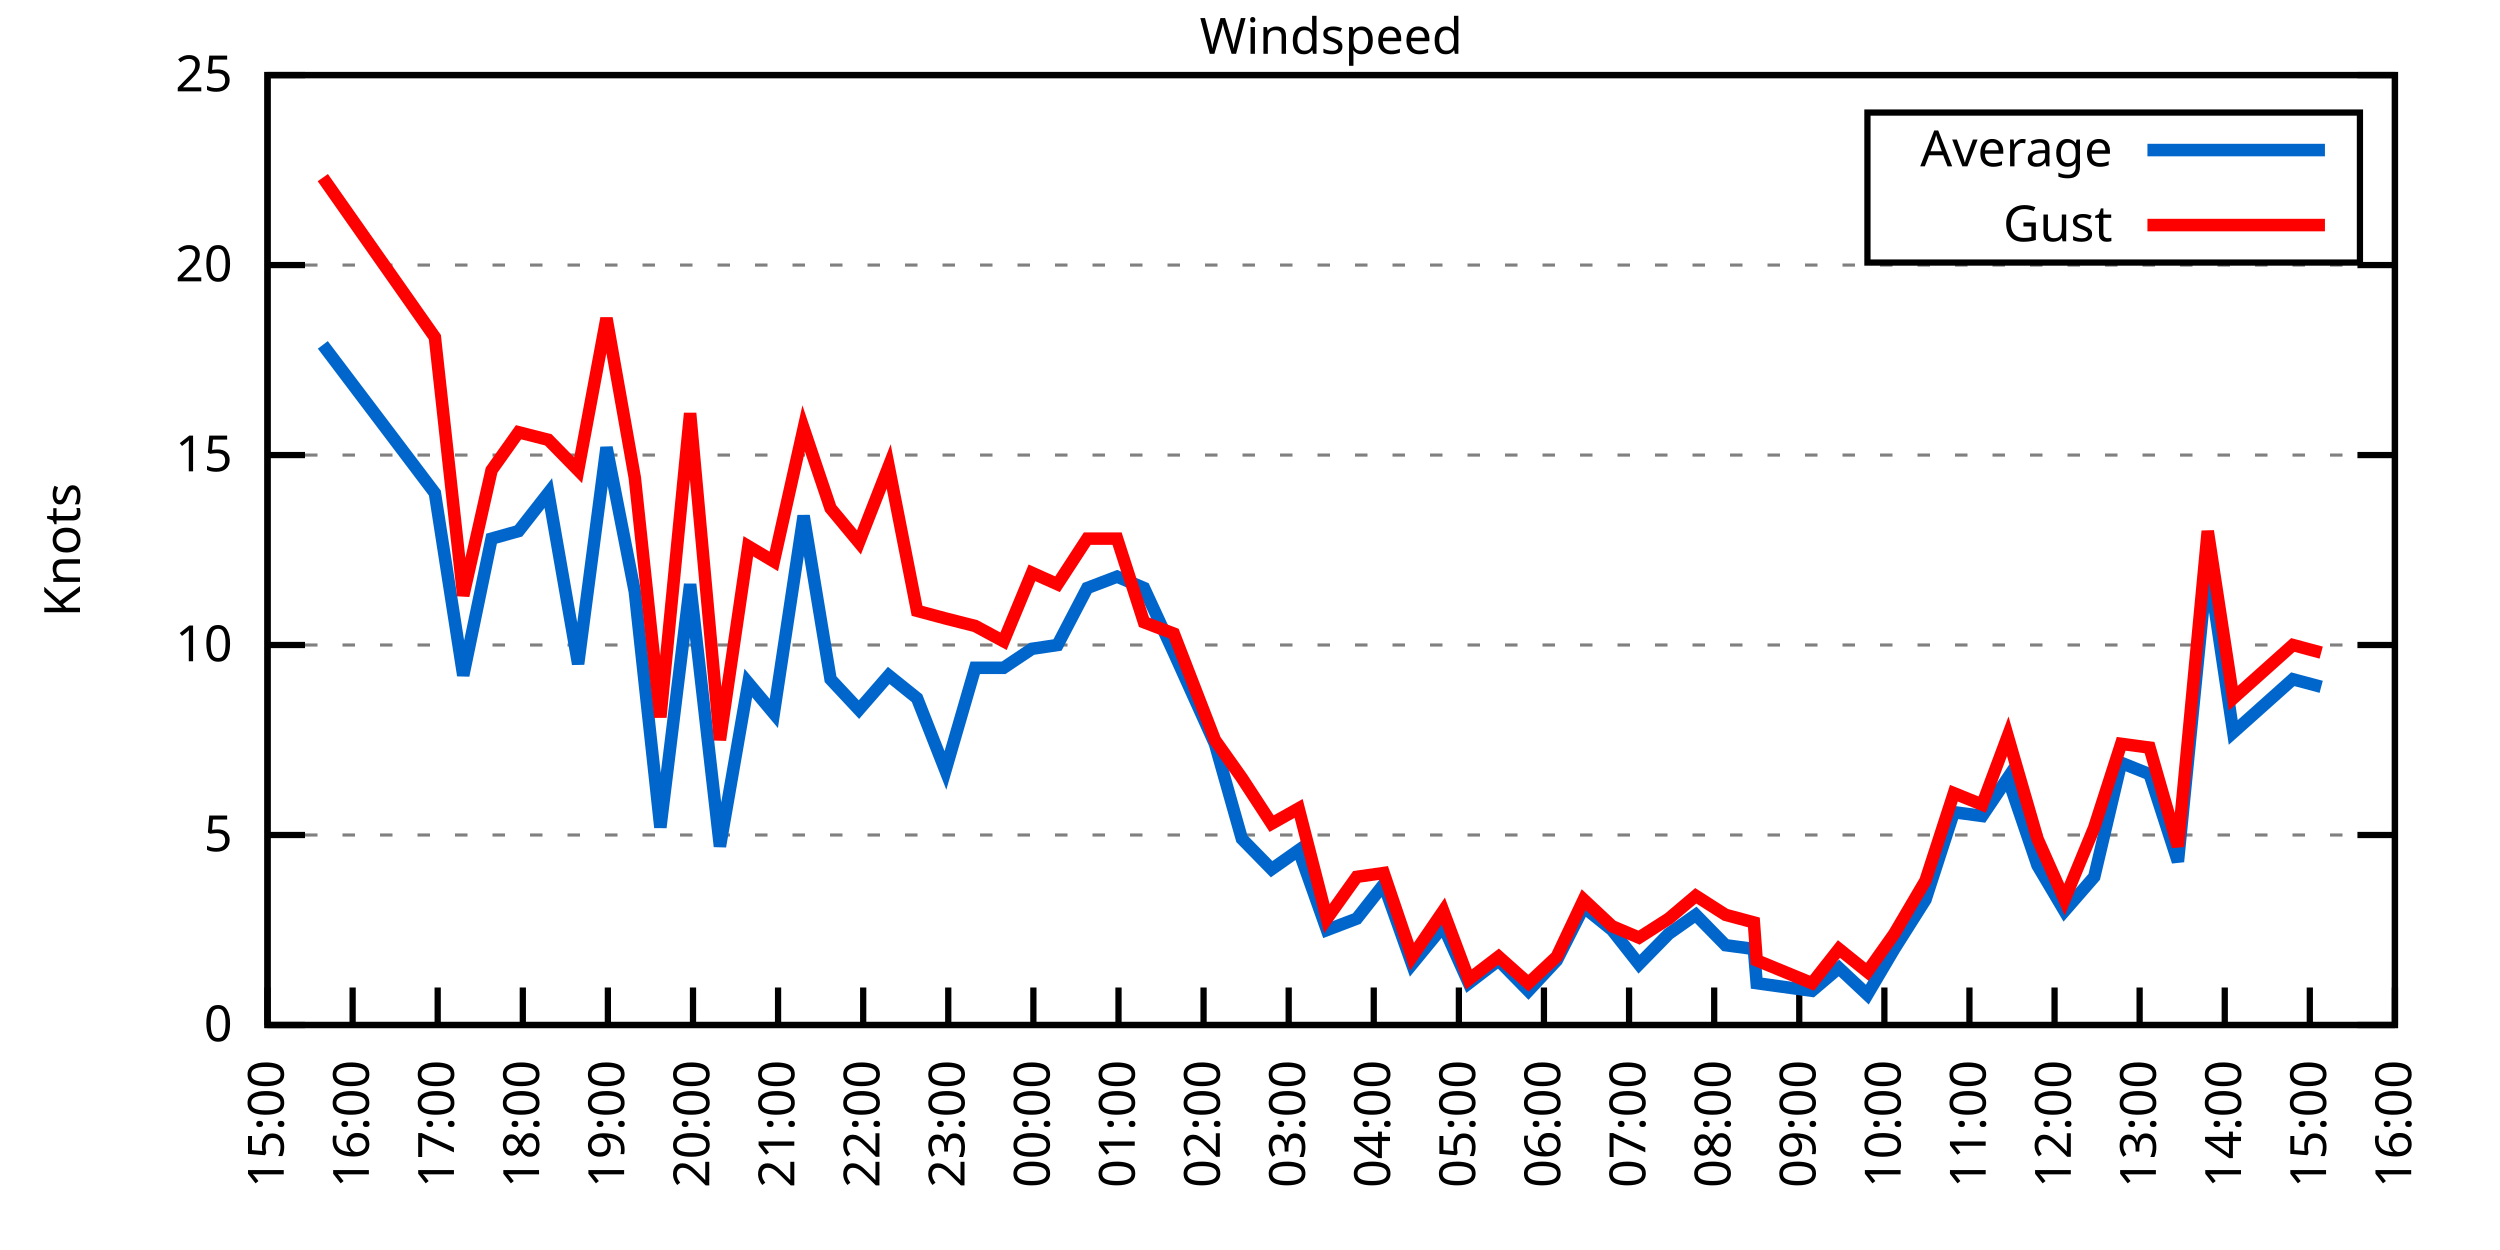
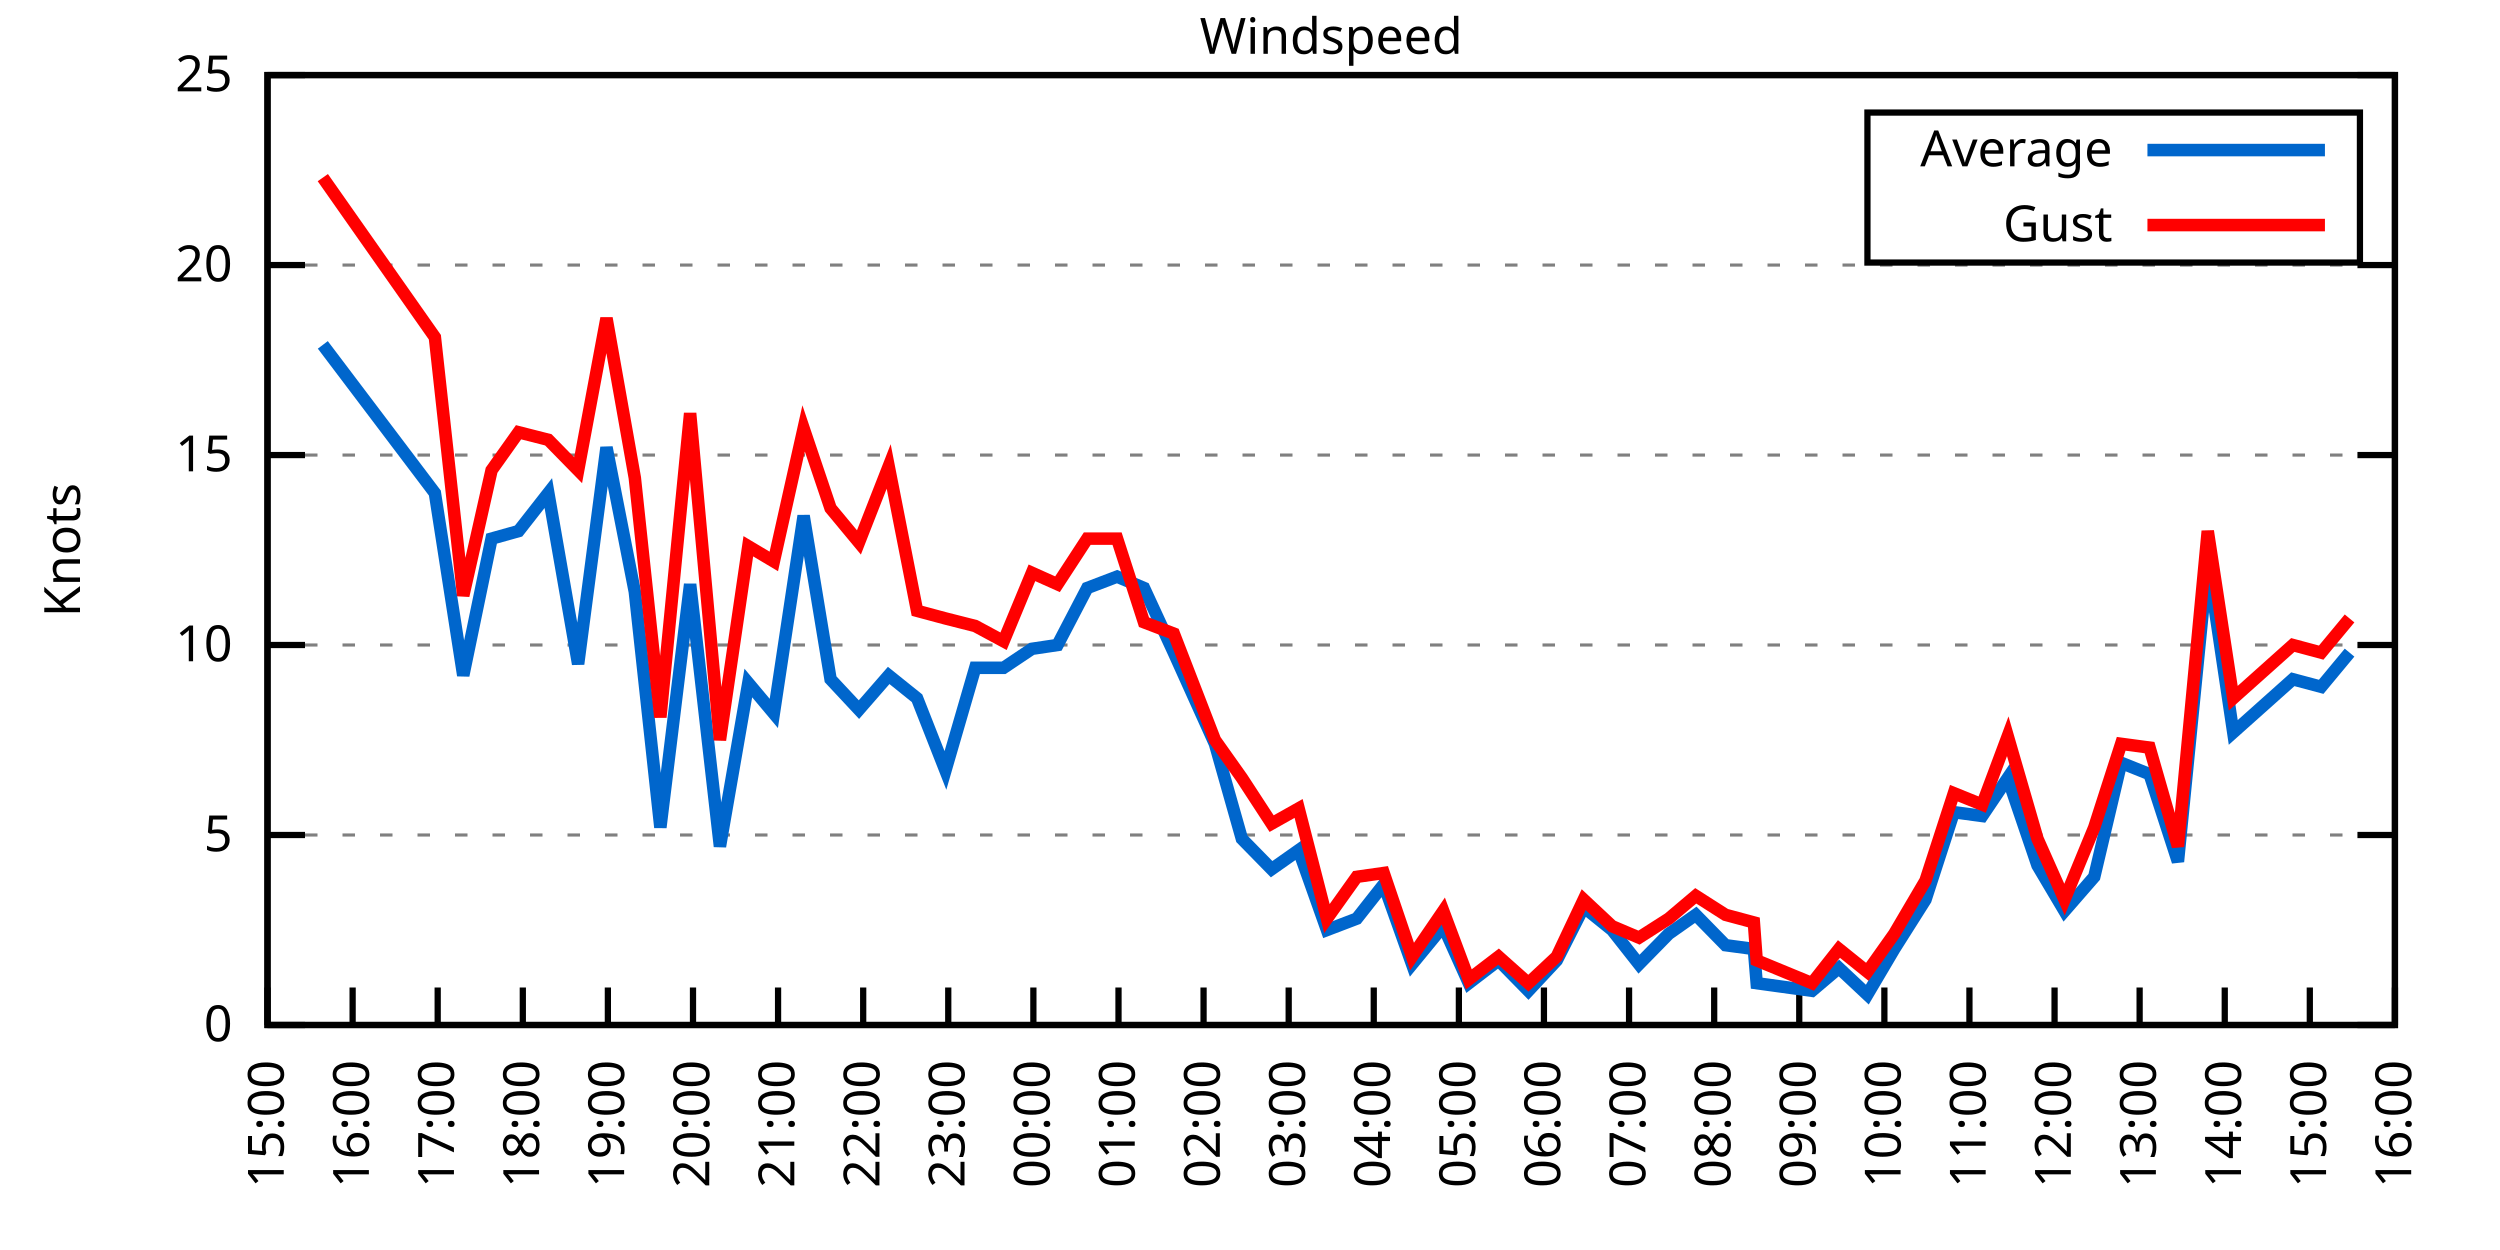
<svg xmlns="http://www.w3.org/2000/svg" xmlns:xlink="http://www.w3.org/1999/xlink" width="400" height="200" viewBox="0 0 400 200">
  <g id="gnuplot_canvas">
    <rect x="0" y="0" width="400" height="200" fill="none" />
    <defs>
      <circle id="gpDot" r="0.5" stroke-width="0.5" stroke="currentColor" />
      <path id="gpPt0" stroke-width="0.333" stroke="currentColor" d="M-1,0 h2 M0,-1 v2" />
      <path id="gpPt1" stroke-width="0.333" stroke="currentColor" d="M-1,-1 L1,1 M1,-1 L-1,1" />
      <path id="gpPt2" stroke-width="0.333" stroke="currentColor" d="M-1,0 L1,0 M0,-1 L0,1 M-1,-1 L1,1 M-1,1 L1,-1" />
      <rect id="gpPt3" stroke-width="0.333" stroke="currentColor" x="-1" y="-1" width="2" height="2" />
      <rect id="gpPt4" stroke-width="0.333" stroke="currentColor" fill="currentColor" x="-1" y="-1" width="2" height="2" />
      <circle id="gpPt5" stroke-width="0.333" stroke="currentColor" cx="0" cy="0" r="1" />
      <use xlink:href="#gpPt5" id="gpPt6" fill="currentColor" stroke="none" />
      <path id="gpPt7" stroke-width="0.333" stroke="currentColor" d="M0,-1.33 L-1.33,0.67 L1.33,0.67 z" />
      <use xlink:href="#gpPt7" id="gpPt8" fill="currentColor" stroke="none" />
      <use xlink:href="#gpPt7" id="gpPt9" stroke="currentColor" transform="rotate(180)" />
      <use xlink:href="#gpPt9" id="gpPt10" fill="currentColor" stroke="none" />
      <use xlink:href="#gpPt3" id="gpPt11" stroke="currentColor" transform="rotate(45)" />
      <use xlink:href="#gpPt11" id="gpPt12" fill="currentColor" stroke="none" />
      <path id="gpPt13" stroke-width="0.333" stroke="currentColor" d="M0,1.330 L1.265,0.411 L0.782,-1.067 L-0.782,-1.076 L-1.265,0.411 z" />
      <use xlink:href="#gpPt13" id="gpPt14" fill="currentColor" stroke="none" />
      <filter id="textbox" filterUnits="objectBoundingBox" x="0" y="0" height="1" width="1">
        <feFlood flood-color="white" flood-opacity="1" result="bgnd" />
        <feComposite in="SourceGraphic" in2="bgnd" operator="atop" />
      </filter>
      <filter id="greybox" filterUnits="objectBoundingBox" x="0" y="0" height="1" width="1">
        <feFlood flood-color="lightgrey" flood-opacity="1" result="grey" />
        <feComposite in="SourceGraphic" in2="grey" operator="atop" />
      </filter>
    </defs>
    <g fill="none" color="white" stroke="currentColor" stroke-width="1.00" stroke-linecap="butt" stroke-linejoin="miter">
</g>
    <g fill="none" color="black" stroke="currentColor" stroke-width="1.00" stroke-linecap="butt" stroke-linejoin="miter">
      <g stroke="none" shape-rendering="crispEdges">
        <polygon fill="rgb(255, 255, 255)" points="42.80,164.00 383.18,164.00 383.18,12.02 42.80,12.02 " />
      </g>
    </g>
    <g fill="none" color="black" stroke="currentColor" stroke-width="1.00" stroke-linecap="butt" stroke-linejoin="miter">
</g>
    <g fill="none" color="black" stroke="black" stroke-width="0.50" stroke-linecap="butt" stroke-linejoin="miter">
</g>
    <g fill="none" color="gray" stroke="currentColor" stroke-width="0.50" stroke-linecap="butt" stroke-linejoin="miter">
      <path stroke="gray" stroke-dasharray="2,4" class="gridline" d="M42.80,164.00 L383.19,164.00  " />
    </g>
    <g fill="none" color="gray" stroke="gray" stroke-width="1.00" stroke-linecap="butt" stroke-linejoin="miter">
</g>
    <g fill="none" color="black" stroke="currentColor" stroke-width="1.00" stroke-linecap="butt" stroke-linejoin="miter">
      <path stroke="black" d="M42.80,164.00 L48.80,164.00 M383.19,164.00 L377.19,164.00  " />
      <g transform="translate(37.20,166.60)" stroke="none" fill="black" font-family="Sans" font-size="8.00" text-anchor="end">
        <text>
          <tspan font-family="Sans"> 0</tspan>
        </text>
      </g>
    </g>
    <g fill="none" color="black" stroke="currentColor" stroke-width="1.00" stroke-linecap="butt" stroke-linejoin="miter">
</g>
    <g fill="none" color="black" stroke="black" stroke-width="0.50" stroke-linecap="butt" stroke-linejoin="miter">
</g>
    <g fill="none" color="gray" stroke="currentColor" stroke-width="0.50" stroke-linecap="butt" stroke-linejoin="miter">
      <path stroke="gray" stroke-dasharray="2,4" class="gridline" d="M42.80,133.60 L383.19,133.60  " />
    </g>
    <g fill="none" color="gray" stroke="gray" stroke-width="1.00" stroke-linecap="butt" stroke-linejoin="miter">
</g>
    <g fill="none" color="black" stroke="currentColor" stroke-width="1.00" stroke-linecap="butt" stroke-linejoin="miter">
      <path stroke="black" d="M42.80,133.60 L48.80,133.60 M383.19,133.60 L377.19,133.60  " />
      <g transform="translate(37.20,136.20)" stroke="none" fill="black" font-family="Sans" font-size="8.00" text-anchor="end">
        <text>
          <tspan font-family="Sans"> 5</tspan>
        </text>
      </g>
    </g>
    <g fill="none" color="black" stroke="currentColor" stroke-width="1.00" stroke-linecap="butt" stroke-linejoin="miter">
</g>
    <g fill="none" color="black" stroke="black" stroke-width="0.50" stroke-linecap="butt" stroke-linejoin="miter">
</g>
    <g fill="none" color="gray" stroke="currentColor" stroke-width="0.50" stroke-linecap="butt" stroke-linejoin="miter">
      <path stroke="gray" stroke-dasharray="2,4" class="gridline" d="M42.80,103.20 L383.19,103.20  " />
    </g>
    <g fill="none" color="gray" stroke="gray" stroke-width="1.00" stroke-linecap="butt" stroke-linejoin="miter">
</g>
    <g fill="none" color="black" stroke="currentColor" stroke-width="1.00" stroke-linecap="butt" stroke-linejoin="miter">
      <path stroke="black" d="M42.80,103.20 L48.80,103.20 M383.19,103.20 L377.19,103.20  " />
      <g transform="translate(37.20,105.80)" stroke="none" fill="black" font-family="Sans" font-size="8.00" text-anchor="end">
        <text>
          <tspan font-family="Sans"> 10</tspan>
        </text>
      </g>
    </g>
    <g fill="none" color="black" stroke="currentColor" stroke-width="1.00" stroke-linecap="butt" stroke-linejoin="miter">
</g>
    <g fill="none" color="black" stroke="black" stroke-width="0.50" stroke-linecap="butt" stroke-linejoin="miter">
</g>
    <g fill="none" color="gray" stroke="currentColor" stroke-width="0.50" stroke-linecap="butt" stroke-linejoin="miter">
      <path stroke="gray" stroke-dasharray="2,4" class="gridline" d="M42.80,72.81 L383.19,72.81  " />
    </g>
    <g fill="none" color="gray" stroke="gray" stroke-width="1.00" stroke-linecap="butt" stroke-linejoin="miter">
</g>
    <g fill="none" color="black" stroke="currentColor" stroke-width="1.00" stroke-linecap="butt" stroke-linejoin="miter">
      <path stroke="black" d="M42.80,72.81 L48.80,72.81 M383.19,72.81 L377.19,72.81  " />
      <g transform="translate(37.20,75.41)" stroke="none" fill="black" font-family="Sans" font-size="8.00" text-anchor="end">
        <text>
          <tspan font-family="Sans"> 15</tspan>
        </text>
      </g>
    </g>
    <g fill="none" color="black" stroke="currentColor" stroke-width="1.00" stroke-linecap="butt" stroke-linejoin="miter">
</g>
    <g fill="none" color="black" stroke="black" stroke-width="0.50" stroke-linecap="butt" stroke-linejoin="miter">
</g>
    <g fill="none" color="gray" stroke="currentColor" stroke-width="0.50" stroke-linecap="butt" stroke-linejoin="miter">
      <path stroke="gray" stroke-dasharray="2,4" class="gridline" d="M42.80,42.41 L383.19,42.41  " />
    </g>
    <g fill="none" color="gray" stroke="gray" stroke-width="1.00" stroke-linecap="butt" stroke-linejoin="miter">
</g>
    <g fill="none" color="black" stroke="currentColor" stroke-width="1.00" stroke-linecap="butt" stroke-linejoin="miter">
      <path stroke="black" d="M42.80,42.41 L48.80,42.41 M383.19,42.41 L377.19,42.41  " />
      <g transform="translate(37.20,45.01)" stroke="none" fill="black" font-family="Sans" font-size="8.00" text-anchor="end">
        <text>
          <tspan font-family="Sans"> 20</tspan>
        </text>
      </g>
    </g>
    <g fill="none" color="black" stroke="currentColor" stroke-width="1.00" stroke-linecap="butt" stroke-linejoin="miter">
</g>
    <g fill="none" color="black" stroke="black" stroke-width="0.50" stroke-linecap="butt" stroke-linejoin="miter">
</g>
    <g fill="none" color="gray" stroke="currentColor" stroke-width="0.50" stroke-linecap="butt" stroke-linejoin="miter">
      <path stroke="gray" stroke-dasharray="2,4" class="gridline" d="M42.80,12.01 L383.19,12.01  " />
    </g>
    <g fill="none" color="gray" stroke="gray" stroke-width="1.00" stroke-linecap="butt" stroke-linejoin="miter">
</g>
    <g fill="none" color="black" stroke="currentColor" stroke-width="1.00" stroke-linecap="butt" stroke-linejoin="miter">
      <path stroke="black" d="M42.80,12.01 L48.80,12.01 M383.19,12.01 L377.19,12.01  " />
      <g transform="translate(37.20,14.61)" stroke="none" fill="black" font-family="Sans" font-size="8.00" text-anchor="end">
        <text>
          <tspan font-family="Sans"> 25</tspan>
        </text>
      </g>
    </g>
    <g fill="none" color="black" stroke="currentColor" stroke-width="1.00" stroke-linecap="butt" stroke-linejoin="miter">
      <path stroke="black" d="M42.80,164.00 L42.80,158.00  " />
      <g transform="translate(45.40,169.60) rotate(270.00)" stroke="none" fill="black" font-family="Sans" font-size="8.00" text-anchor="end">
        <text>
          <tspan font-family="Sans">15:00</tspan>
        </text>
      </g>
    </g>
    <g fill="none" color="black" stroke="currentColor" stroke-width="1.00" stroke-linecap="butt" stroke-linejoin="miter">
      <path stroke="black" d="M56.42,164.00 L56.42,158.00  " />
      <g transform="translate(59.02,169.60) rotate(270.00)" stroke="none" fill="black" font-family="Sans" font-size="8.00" text-anchor="end">
        <text>
          <tspan font-family="Sans">16:00</tspan>
        </text>
      </g>
    </g>
    <g fill="none" color="black" stroke="currentColor" stroke-width="1.00" stroke-linecap="butt" stroke-linejoin="miter">
      <path stroke="black" d="M70.03,164.00 L70.03,158.00  " />
      <g transform="translate(72.63,169.60) rotate(270.00)" stroke="none" fill="black" font-family="Sans" font-size="8.00" text-anchor="end">
        <text>
          <tspan font-family="Sans">17:00</tspan>
        </text>
      </g>
    </g>
    <g fill="none" color="black" stroke="currentColor" stroke-width="1.00" stroke-linecap="butt" stroke-linejoin="miter">
      <path stroke="black" d="M83.65,164.00 L83.65,158.00  " />
      <g transform="translate(86.25,169.60) rotate(270.00)" stroke="none" fill="black" font-family="Sans" font-size="8.00" text-anchor="end">
        <text>
          <tspan font-family="Sans">18:00</tspan>
        </text>
      </g>
    </g>
    <g fill="none" color="black" stroke="currentColor" stroke-width="1.00" stroke-linecap="butt" stroke-linejoin="miter">
      <path stroke="black" d="M97.26,164.00 L97.26,158.00  " />
      <g transform="translate(99.86,169.60) rotate(270.00)" stroke="none" fill="black" font-family="Sans" font-size="8.00" text-anchor="end">
        <text>
          <tspan font-family="Sans">19:00</tspan>
        </text>
      </g>
    </g>
    <g fill="none" color="black" stroke="currentColor" stroke-width="1.00" stroke-linecap="butt" stroke-linejoin="miter">
      <path stroke="black" d="M110.88,164.00 L110.88,158.00  " />
      <g transform="translate(113.48,169.60) rotate(270.00)" stroke="none" fill="black" font-family="Sans" font-size="8.00" text-anchor="end">
        <text>
          <tspan font-family="Sans">20:00</tspan>
        </text>
      </g>
    </g>
    <g fill="none" color="black" stroke="currentColor" stroke-width="1.00" stroke-linecap="butt" stroke-linejoin="miter">
      <path stroke="black" d="M124.49,164.00 L124.49,158.00  " />
      <g transform="translate(127.09,169.60) rotate(270.00)" stroke="none" fill="black" font-family="Sans" font-size="8.00" text-anchor="end">
        <text>
          <tspan font-family="Sans">21:00</tspan>
        </text>
      </g>
    </g>
    <g fill="none" color="black" stroke="currentColor" stroke-width="1.00" stroke-linecap="butt" stroke-linejoin="miter">
      <path stroke="black" d="M138.11,164.00 L138.11,158.00  " />
      <g transform="translate(140.71,169.60) rotate(270.00)" stroke="none" fill="black" font-family="Sans" font-size="8.00" text-anchor="end">
        <text>
          <tspan font-family="Sans">22:00</tspan>
        </text>
      </g>
    </g>
    <g fill="none" color="black" stroke="currentColor" stroke-width="1.00" stroke-linecap="butt" stroke-linejoin="miter">
      <path stroke="black" d="M151.72,164.00 L151.72,158.00  " />
      <g transform="translate(154.32,169.60) rotate(270.00)" stroke="none" fill="black" font-family="Sans" font-size="8.00" text-anchor="end">
        <text>
          <tspan font-family="Sans">23:00</tspan>
        </text>
      </g>
    </g>
    <g fill="none" color="black" stroke="currentColor" stroke-width="1.00" stroke-linecap="butt" stroke-linejoin="miter">
      <path stroke="black" d="M165.34,164.00 L165.34,158.00  " />
      <g transform="translate(167.94,169.60) rotate(270.00)" stroke="none" fill="black" font-family="Sans" font-size="8.00" text-anchor="end">
        <text>
          <tspan font-family="Sans">00:00</tspan>
        </text>
      </g>
    </g>
    <g fill="none" color="black" stroke="currentColor" stroke-width="1.00" stroke-linecap="butt" stroke-linejoin="miter">
      <path stroke="black" d="M178.96,164.00 L178.96,158.00  " />
      <g transform="translate(181.56,169.60) rotate(270.00)" stroke="none" fill="black" font-family="Sans" font-size="8.00" text-anchor="end">
        <text>
          <tspan font-family="Sans">01:00</tspan>
        </text>
      </g>
    </g>
    <g fill="none" color="black" stroke="currentColor" stroke-width="1.00" stroke-linecap="butt" stroke-linejoin="miter">
      <path stroke="black" d="M192.57,164.00 L192.57,158.00  " />
      <g transform="translate(195.17,169.60) rotate(270.00)" stroke="none" fill="black" font-family="Sans" font-size="8.00" text-anchor="end">
        <text>
          <tspan font-family="Sans">02:00</tspan>
        </text>
      </g>
    </g>
    <g fill="none" color="black" stroke="currentColor" stroke-width="1.00" stroke-linecap="butt" stroke-linejoin="miter">
      <path stroke="black" d="M206.19,164.00 L206.19,158.00  " />
      <g transform="translate(208.79,169.60) rotate(270.00)" stroke="none" fill="black" font-family="Sans" font-size="8.00" text-anchor="end">
        <text>
          <tspan font-family="Sans">03:00</tspan>
        </text>
      </g>
    </g>
    <g fill="none" color="black" stroke="currentColor" stroke-width="1.00" stroke-linecap="butt" stroke-linejoin="miter">
      <path stroke="black" d="M219.80,164.00 L219.80,158.00  " />
      <g transform="translate(222.40,169.60) rotate(270.00)" stroke="none" fill="black" font-family="Sans" font-size="8.00" text-anchor="end">
        <text>
          <tspan font-family="Sans">04:00</tspan>
        </text>
      </g>
    </g>
    <g fill="none" color="black" stroke="currentColor" stroke-width="1.00" stroke-linecap="butt" stroke-linejoin="miter">
      <path stroke="black" d="M233.42,164.00 L233.42,158.00  " />
      <g transform="translate(236.02,169.60) rotate(270.00)" stroke="none" fill="black" font-family="Sans" font-size="8.00" text-anchor="end">
        <text>
          <tspan font-family="Sans">05:00</tspan>
        </text>
      </g>
    </g>
    <g fill="none" color="black" stroke="currentColor" stroke-width="1.00" stroke-linecap="butt" stroke-linejoin="miter">
      <path stroke="black" d="M247.03,164.00 L247.03,158.00  " />
      <g transform="translate(249.63,169.60) rotate(270.00)" stroke="none" fill="black" font-family="Sans" font-size="8.00" text-anchor="end">
        <text>
          <tspan font-family="Sans">06:00</tspan>
        </text>
      </g>
    </g>
    <g fill="none" color="black" stroke="currentColor" stroke-width="1.00" stroke-linecap="butt" stroke-linejoin="miter">
      <path stroke="black" d="M260.65,164.00 L260.65,158.00  " />
      <g transform="translate(263.25,169.60) rotate(270.00)" stroke="none" fill="black" font-family="Sans" font-size="8.00" text-anchor="end">
        <text>
          <tspan font-family="Sans">07:00</tspan>
        </text>
      </g>
    </g>
    <g fill="none" color="black" stroke="currentColor" stroke-width="1.00" stroke-linecap="butt" stroke-linejoin="miter">
      <path stroke="black" d="M274.27,164.00 L274.27,158.00  " />
      <g transform="translate(276.87,169.60) rotate(270.00)" stroke="none" fill="black" font-family="Sans" font-size="8.00" text-anchor="end">
        <text>
          <tspan font-family="Sans">08:00</tspan>
        </text>
      </g>
    </g>
    <g fill="none" color="black" stroke="currentColor" stroke-width="1.00" stroke-linecap="butt" stroke-linejoin="miter">
      <path stroke="black" d="M287.88,164.00 L287.88,158.00  " />
      <g transform="translate(290.48,169.60) rotate(270.00)" stroke="none" fill="black" font-family="Sans" font-size="8.00" text-anchor="end">
        <text>
          <tspan font-family="Sans">09:00</tspan>
        </text>
      </g>
    </g>
    <g fill="none" color="black" stroke="currentColor" stroke-width="1.00" stroke-linecap="butt" stroke-linejoin="miter">
      <path stroke="black" d="M301.50,164.00 L301.50,158.00  " />
      <g transform="translate(304.10,169.60) rotate(270.00)" stroke="none" fill="black" font-family="Sans" font-size="8.00" text-anchor="end">
        <text>
          <tspan font-family="Sans">10:00</tspan>
        </text>
      </g>
    </g>
    <g fill="none" color="black" stroke="currentColor" stroke-width="1.00" stroke-linecap="butt" stroke-linejoin="miter">
      <path stroke="black" d="M315.11,164.00 L315.11,158.00  " />
      <g transform="translate(317.71,169.60) rotate(270.00)" stroke="none" fill="black" font-family="Sans" font-size="8.00" text-anchor="end">
        <text>
          <tspan font-family="Sans">11:00</tspan>
        </text>
      </g>
    </g>
    <g fill="none" color="black" stroke="currentColor" stroke-width="1.00" stroke-linecap="butt" stroke-linejoin="miter">
      <path stroke="black" d="M328.73,164.00 L328.73,158.00  " />
      <g transform="translate(331.33,169.60) rotate(270.00)" stroke="none" fill="black" font-family="Sans" font-size="8.00" text-anchor="end">
        <text>
          <tspan font-family="Sans">12:00</tspan>
        </text>
      </g>
    </g>
    <g fill="none" color="black" stroke="currentColor" stroke-width="1.00" stroke-linecap="butt" stroke-linejoin="miter">
      <path stroke="black" d="M342.34,164.00 L342.34,158.00  " />
      <g transform="translate(344.94,169.60) rotate(270.00)" stroke="none" fill="black" font-family="Sans" font-size="8.00" text-anchor="end">
        <text>
          <tspan font-family="Sans">13:00</tspan>
        </text>
      </g>
    </g>
    <g fill="none" color="black" stroke="currentColor" stroke-width="1.00" stroke-linecap="butt" stroke-linejoin="miter">
      <path stroke="black" d="M355.96,164.00 L355.96,158.00  " />
      <g transform="translate(358.56,169.60) rotate(270.00)" stroke="none" fill="black" font-family="Sans" font-size="8.00" text-anchor="end">
        <text>
          <tspan font-family="Sans">14:00</tspan>
        </text>
      </g>
    </g>
    <g fill="none" color="black" stroke="currentColor" stroke-width="1.00" stroke-linecap="butt" stroke-linejoin="miter">
      <path stroke="black" d="M369.57,164.00 L369.57,158.00  " />
      <g transform="translate(372.17,169.60) rotate(270.00)" stroke="none" fill="black" font-family="Sans" font-size="8.00" text-anchor="end">
        <text>
          <tspan font-family="Sans">15:00</tspan>
        </text>
      </g>
    </g>
    <g fill="none" color="black" stroke="currentColor" stroke-width="1.00" stroke-linecap="butt" stroke-linejoin="miter">
      <path stroke="black" d="M383.19,164.00 L383.19,158.00  " />
      <g transform="translate(385.79,169.60) rotate(270.00)" stroke="none" fill="black" font-family="Sans" font-size="8.00" text-anchor="end">
        <text>
          <tspan font-family="Sans">16:00</tspan>
        </text>
      </g>
    </g>
    <g fill="none" color="black" stroke="currentColor" stroke-width="1.00" stroke-linecap="butt" stroke-linejoin="miter">
</g>
    <g fill="none" color="black" stroke="currentColor" stroke-width="1.00" stroke-linecap="butt" stroke-linejoin="miter">
      <path stroke="black" d="M42.80,12.01 L42.80,164.00 L383.19,164.00 L383.19,12.01 L42.80,12.01 Z  " />
    </g>
    <g fill="none" color="black" stroke="currentColor" stroke-width="1.00" stroke-linecap="butt" stroke-linejoin="miter">
</g>
    <g fill="none" color="black" stroke="currentColor" stroke-width="1.00" stroke-linecap="butt" stroke-linejoin="miter">
      <path stroke="black" d="M298.79,42.01 L298.79,18.01 L377.59,18.01 L377.59,42.01 L298.79,42.01 Z  " />
    </g>
    <g id="Windspeed_plot_1">
      <g fill="none" color="white" stroke="black" stroke-width="2.00" stroke-linecap="butt" stroke-linejoin="miter">
</g>
      <g fill="none" color="black" stroke="currentColor" stroke-width="2.00" stroke-linecap="butt" stroke-linejoin="miter">
        <g transform="translate(337.99,26.61)" stroke="none" fill="black" font-family="Sans" font-size="8.00" text-anchor="end">
          <text>
            <tspan font-family="Sans">Average</tspan>
          </text>
        </g>
      </g>
      <g fill="none" color="black" stroke="currentColor" stroke-width="2.00" stroke-linecap="butt" stroke-linejoin="miter">
-         <path stroke="rgb(  0, 102, 204)" d="M343.59,24.01 L371.99,24.01 M51.65,55.18 L69.58,78.89 L74.12,108.07 L78.65,86.18 L82.97,84.97 L87.73,78.89   L92.50,106.24 L97.04,71.59 L101.57,94.69 L105.66,132.39 L110.42,93.48 L115.19,135.43 L119.73,109.28 L123.81,114.15   L128.58,82.53 L132.89,108.68 L137.43,113.54 L142.19,108.07 L146.73,111.72 L151.27,123.27 L156.04,106.85 L160.57,106.85   L165.11,103.81 L169.20,103.20 L173.96,94.08 L178.73,92.26 L183.04,94.08 L187.81,104.42 L194.39,119.01 L198.70,134.21   L203.46,139.07 L207.78,136.03 L212.31,148.80 L217.08,146.98 L221.39,141.51 L225.93,154.27 L230.92,148.19 L235.01,157.31   L239.77,153.66 L244.54,158.53 L249.08,153.66 L253.39,145.15 L257.93,148.80 L262.24,154.27 L267.00,149.41 L271.32,146.37   L276.08,151.23 L280.62,151.84 L281.07,157.31 L289.92,158.53 L294.23,154.88 L298.77,159.14 L303.08,151.84 L308.08,143.94   L312.62,129.95 L317.15,130.56 L321.24,124.48 L326.00,138.47 L330.32,145.76 L335.08,140.29 L339.39,122.05 L343.93,123.87   L348.47,137.86 L353.24,89.83 L357.32,117.19 L366.85,108.68 L371.39,109.89  " />
+         <path stroke="rgb(  0, 102, 204)" d="M343.59,24.01 L371.99,24.01 M51.65,55.18 L69.58,78.89 L74.12,108.07 L78.65,86.18 L82.97,84.97 L87.73,78.89   L92.50,106.24 L97.04,71.59 L101.57,94.69 L105.66,132.39 L110.42,93.48 L115.19,135.43 L119.73,109.28 L123.81,114.15   L128.58,82.53 L132.89,108.68 L137.43,113.54 L142.19,108.07 L146.73,111.72 L151.27,123.27 L156.04,106.85 L160.57,106.85   L165.11,103.81 L169.20,103.20 L173.96,94.08 L178.73,92.26 L183.04,94.08 L187.81,104.42 L194.39,119.01 L198.70,134.21   L203.46,139.07 L207.78,136.03 L212.31,148.80 L217.08,146.98 L221.39,141.51 L225.93,154.27 L230.92,148.19 L235.01,157.31   L239.77,153.66 L244.54,158.53 L249.08,153.66 L253.39,145.15 L257.93,148.80 L262.24,154.27 L267.00,149.41 L271.32,146.37   L276.08,151.23 L280.62,151.84 L281.07,157.31 L289.92,158.53 L294.23,154.88 L298.77,159.14 L303.08,151.84 L308.08,143.94   L312.62,129.95 L317.15,130.56 L321.24,124.48 L326.00,138.47 L330.32,145.76 L335.08,140.29 L339.39,122.05 L343.93,123.87   L348.47,137.86 L353.24,89.83 L357.32,117.19 L366.85,108.68 L371.39,109.89 L375.93,104.42  " />
      </g>
    </g>
    <g id="Windspeed_plot_2">
      <g fill="none" color="black" stroke="currentColor" stroke-width="2.00" stroke-linecap="butt" stroke-linejoin="miter">
        <g transform="translate(337.99,38.61)" stroke="none" fill="black" font-family="Sans" font-size="8.00" text-anchor="end">
          <text>
            <tspan font-family="Sans">Gust</tspan>
          </text>
        </g>
      </g>
      <g fill="none" color="black" stroke="currentColor" stroke-width="2.00" stroke-linecap="butt" stroke-linejoin="miter">
-         <path stroke="rgb(255,   0,   0)" d="M343.59,36.01 L371.99,36.01 M51.65,28.42 L69.58,53.96 L74.12,95.30 L78.65,75.24 L82.97,69.16 L87.73,70.37   L92.50,75.24 L97.04,50.92 L101.57,76.45 L105.66,114.76 L110.42,66.12 L115.19,118.40 L119.73,87.40 L123.81,89.83   L128.58,68.55 L132.89,81.32 L137.43,86.79 L142.19,74.63 L146.73,97.73 L151.27,98.95 L156.04,100.16 L160.57,102.60   L165.11,91.65 L169.20,93.48 L173.96,86.18 L178.73,86.18 L183.04,99.56 L187.81,101.38 L194.39,118.40 L198.70,124.48   L203.46,131.78 L207.78,129.35 L212.31,146.98 L217.08,140.29 L221.39,139.68 L225.93,153.06 L230.92,145.76 L235.01,156.70   L239.77,153.06 L244.54,157.31 L249.08,153.06 L253.39,143.94 L257.93,148.19 L262.24,150.02 L267.00,146.98 L271.32,143.33   L276.08,146.37 L280.62,147.59 L281.07,153.66 L289.92,157.31 L294.23,151.84 L298.77,155.49 L303.08,149.41 L308.08,140.90   L312.62,126.91 L317.15,128.74 L321.24,117.80 L326.00,134.21 L330.32,143.94 L335.08,132.39 L339.39,119.01 L343.93,119.62   L348.47,135.43 L353.24,84.97 L357.32,111.72 L366.85,103.20 L371.39,104.42  " />
+         <path stroke="rgb(255,   0,   0)" d="M343.59,36.01 L371.99,36.01 M51.65,28.42 L69.58,53.96 L74.12,95.30 L78.65,75.24 L82.97,69.16 L87.73,70.37   L92.50,75.24 L97.04,50.92 L101.57,76.45 L105.66,114.76 L110.42,66.12 L115.19,118.40 L119.73,87.40 L123.81,89.83   L128.58,68.55 L132.89,81.32 L137.43,86.79 L142.19,74.63 L146.73,97.73 L151.27,98.95 L156.04,100.16 L160.57,102.60   L165.11,91.65 L169.20,93.48 L173.96,86.18 L178.73,86.18 L183.04,99.56 L187.81,101.38 L194.39,118.40 L198.70,124.48   L203.46,131.78 L207.78,129.35 L212.31,146.98 L217.08,140.29 L221.39,139.68 L225.93,153.06 L230.92,145.76 L235.01,156.70   L239.77,153.06 L244.54,157.31 L249.08,153.06 L253.39,143.94 L257.93,148.19 L262.24,150.02 L267.00,146.98 L271.32,143.33   L276.08,146.37 L280.62,147.59 L281.07,153.66 L289.92,157.31 L294.23,151.84 L298.77,155.49 L303.08,149.41 L308.08,140.90   L312.62,126.91 L317.15,128.74 L321.24,117.80 L326.00,134.21 L330.32,143.94 L335.08,132.39 L339.39,119.01 L343.93,119.62   L348.47,135.43 L353.24,84.97 L357.32,111.72 L366.85,103.20 L371.39,104.42 L375.93,98.95  " />
      </g>
    </g>
    <g fill="none" color="black" stroke="currentColor" stroke-width="2.00" stroke-linecap="butt" stroke-linejoin="miter">
</g>
    <g fill="none" color="black" stroke="black" stroke-width="1.00" stroke-linecap="butt" stroke-linejoin="miter">
</g>
    <g fill="none" color="black" stroke="currentColor" stroke-width="1.00" stroke-linecap="butt" stroke-linejoin="miter">
      <path stroke="black" d="M42.80,12.01 L42.80,164.00 L383.19,164.00 L383.19,12.01 L42.80,12.01 Z  " />
      <g transform="translate(12.80,88.01) rotate(270.00)" stroke="none" fill="black" font-family="Sans" font-size="8.00" text-anchor="middle">
        <text>
          <tspan font-family="Sans">Knots</tspan>
        </text>
      </g>
    </g>
    <g fill="none" color="black" stroke="currentColor" stroke-width="1.00" stroke-linecap="butt" stroke-linejoin="miter">
</g>
    <g fill="none" color="black" stroke="currentColor" stroke-width="1.00" stroke-linecap="butt" stroke-linejoin="miter">
      <g transform="translate(212.99,8.61)" stroke="none" fill="black" font-family="Sans" font-size="8.00" text-anchor="middle">
        <text>
          <tspan font-family="Sans">Windspeed</tspan>
        </text>
      </g>
    </g>
    <g fill="none" color="black" stroke="currentColor" stroke-width="1.00" stroke-linecap="butt" stroke-linejoin="miter">
</g>
  </g>
</svg>
